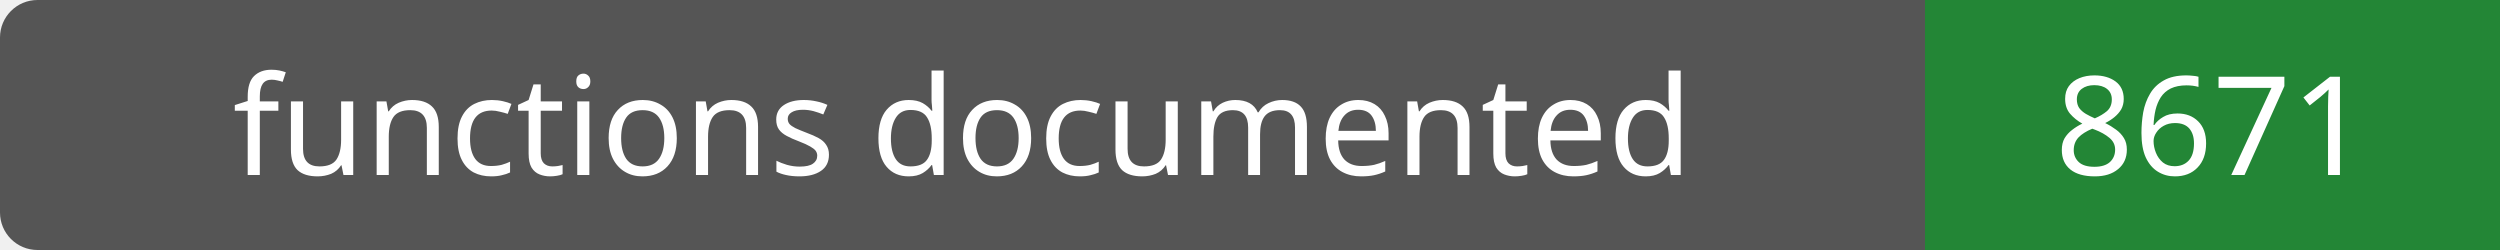
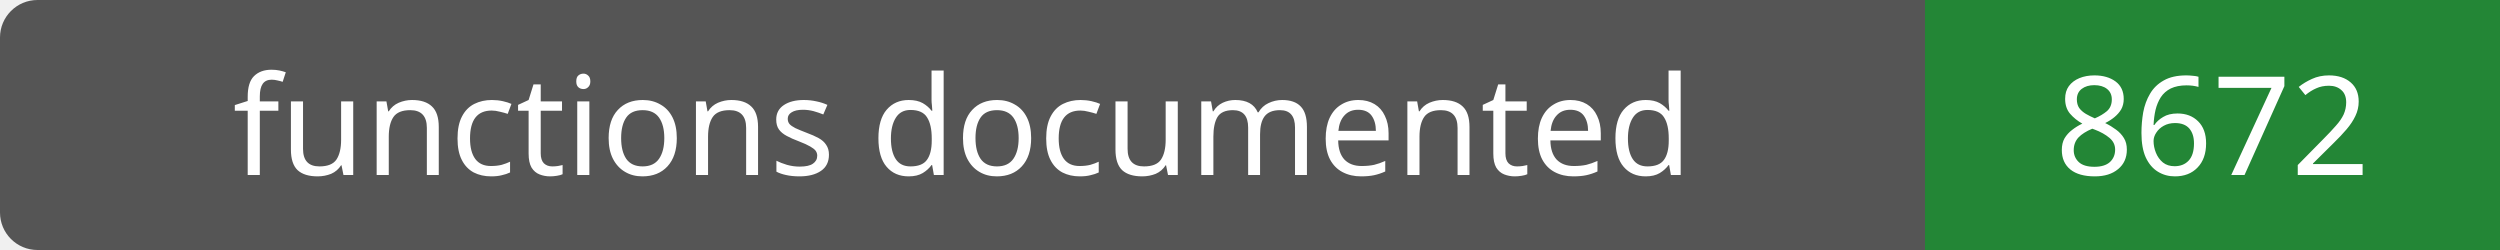
- <svg xmlns="http://www.w3.org/2000/svg" width="200" height="20" role="img" aria-label="functions documented: 8671">
+ <svg xmlns="http://www.w3.org/2000/svg" width="200" height="20" role="img" aria-label="functions documented: 8672">
  <rect width="200" height="20" rx="3" fill="#555" />
  <path fill="#238636" d="M154 0h46v20H154z" />
  <g fill="#fff" text-anchor="middle" font-family="Verdana,sans-serif" font-size="11">
    <text x="77.0" y="14">functions documented</text>
-     <text x="177.0" y="14">8671</text>
+     <text x="177.0" y="14">8672</text>
  </g>
</svg>
